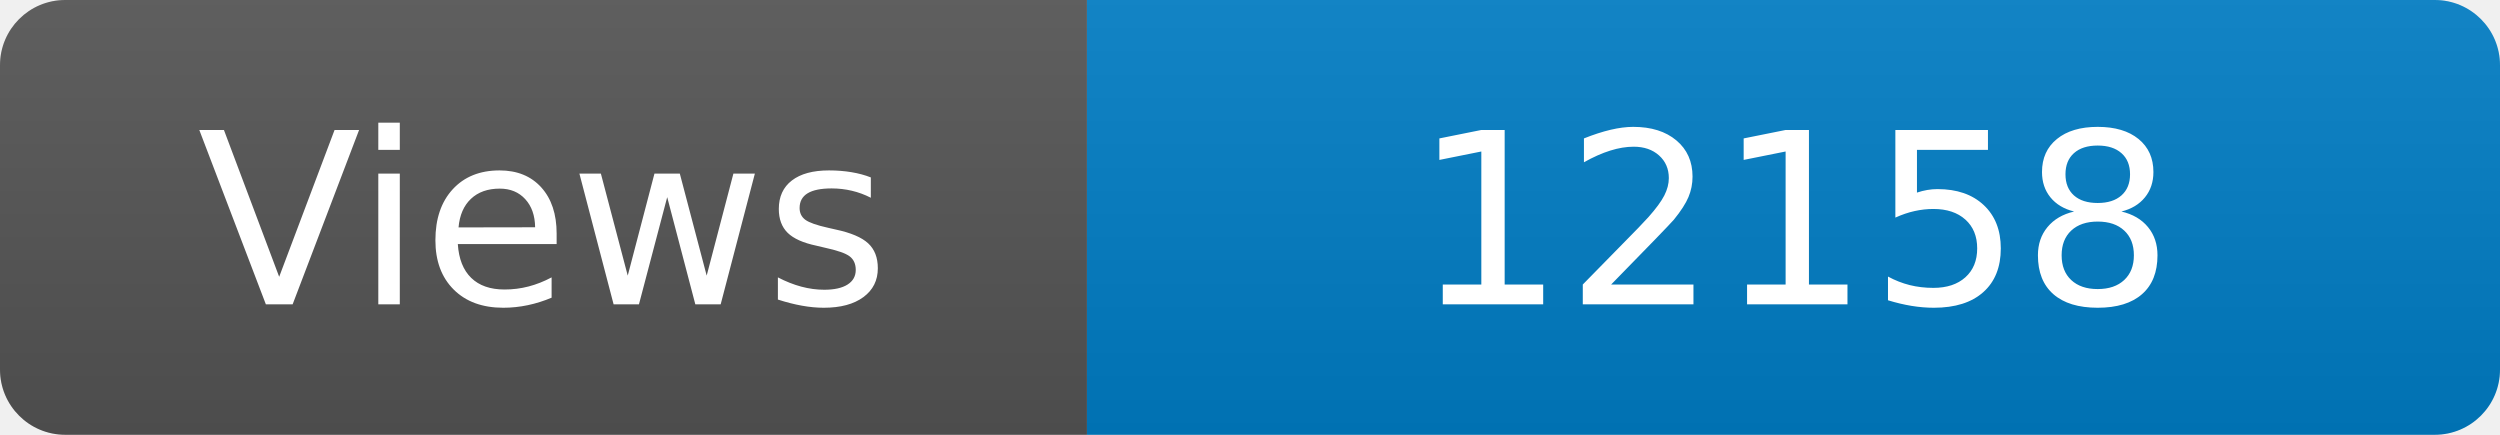
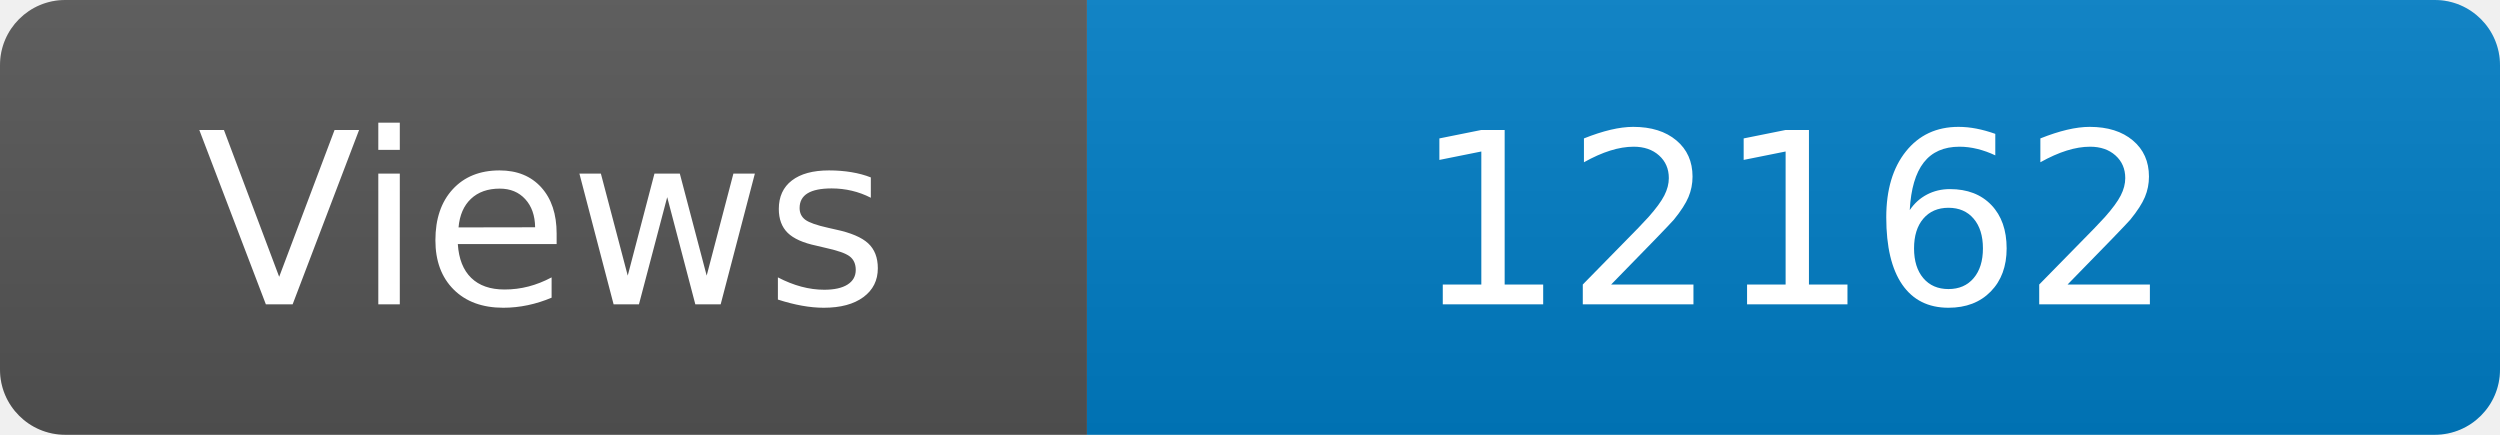
<svg xmlns="http://www.w3.org/2000/svg" width="115" height="20" role="img" aria-label="Maintained?: yes">
  <linearGradient id="s" x2="0" y2="100%">
    <stop offset="0" stop-color="#bbb" stop-opacity=".1" />
    <stop offset="1" stop-opacity=".1" />
  </linearGradient>
  <clipPath id="r">
    <rect width="115" height="20" rx="3" fill="#fff" />
  </clipPath>
  <g clip-path="url(#r)">
    <rect width="50" height="20" fill="#555" />
    <rect x="50" width="160" height="20" fill="#007ec6" />
    <rect width="115" height="20" fill="url(#s)" />
  </g>
  <g fill="#fff" text-anchor="middle" font-family="Verdana,Geneva,DejaVu Sans,sans-serif" font-size="110">
    <text x="250" y="140" transform="scale(.1)" fill="#fff">Views</text>
-     <text x="825" y="140" transform="scale(.1)" fill="#fff">12158</text>
+     <text x="825" y="140" transform="scale(.1)" fill="#fff">12162</text>
  </g>
</svg>
